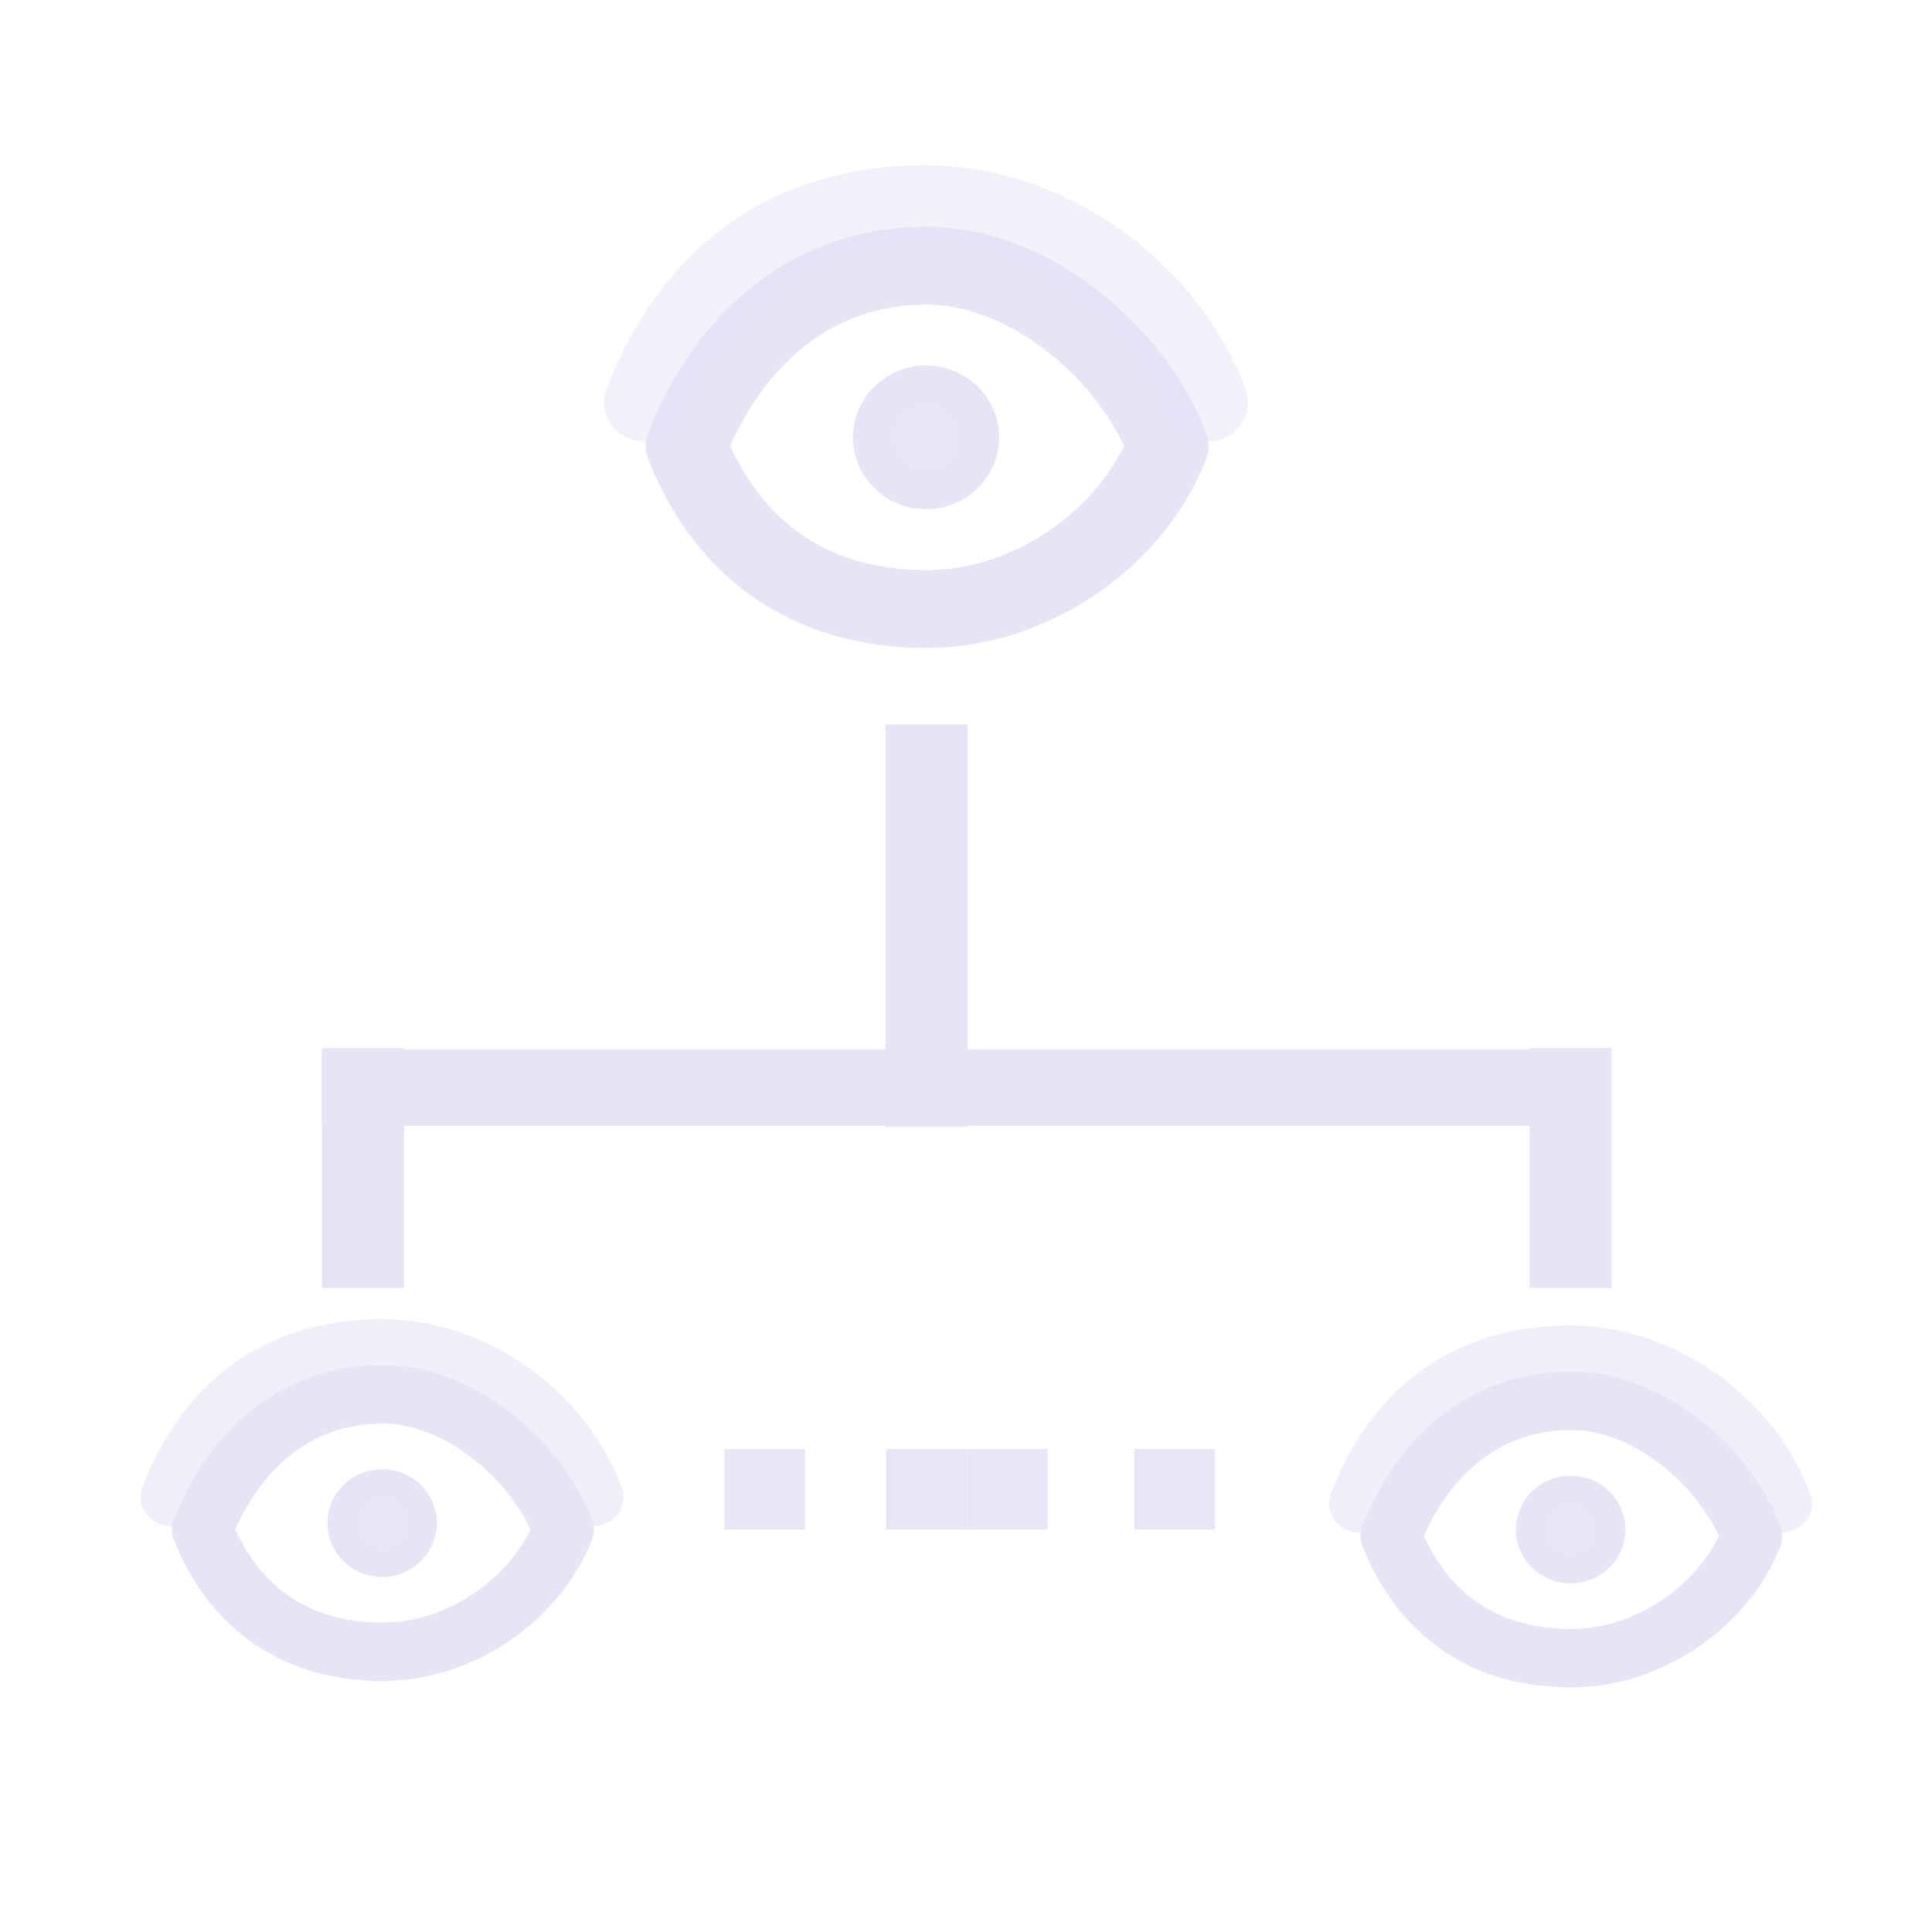
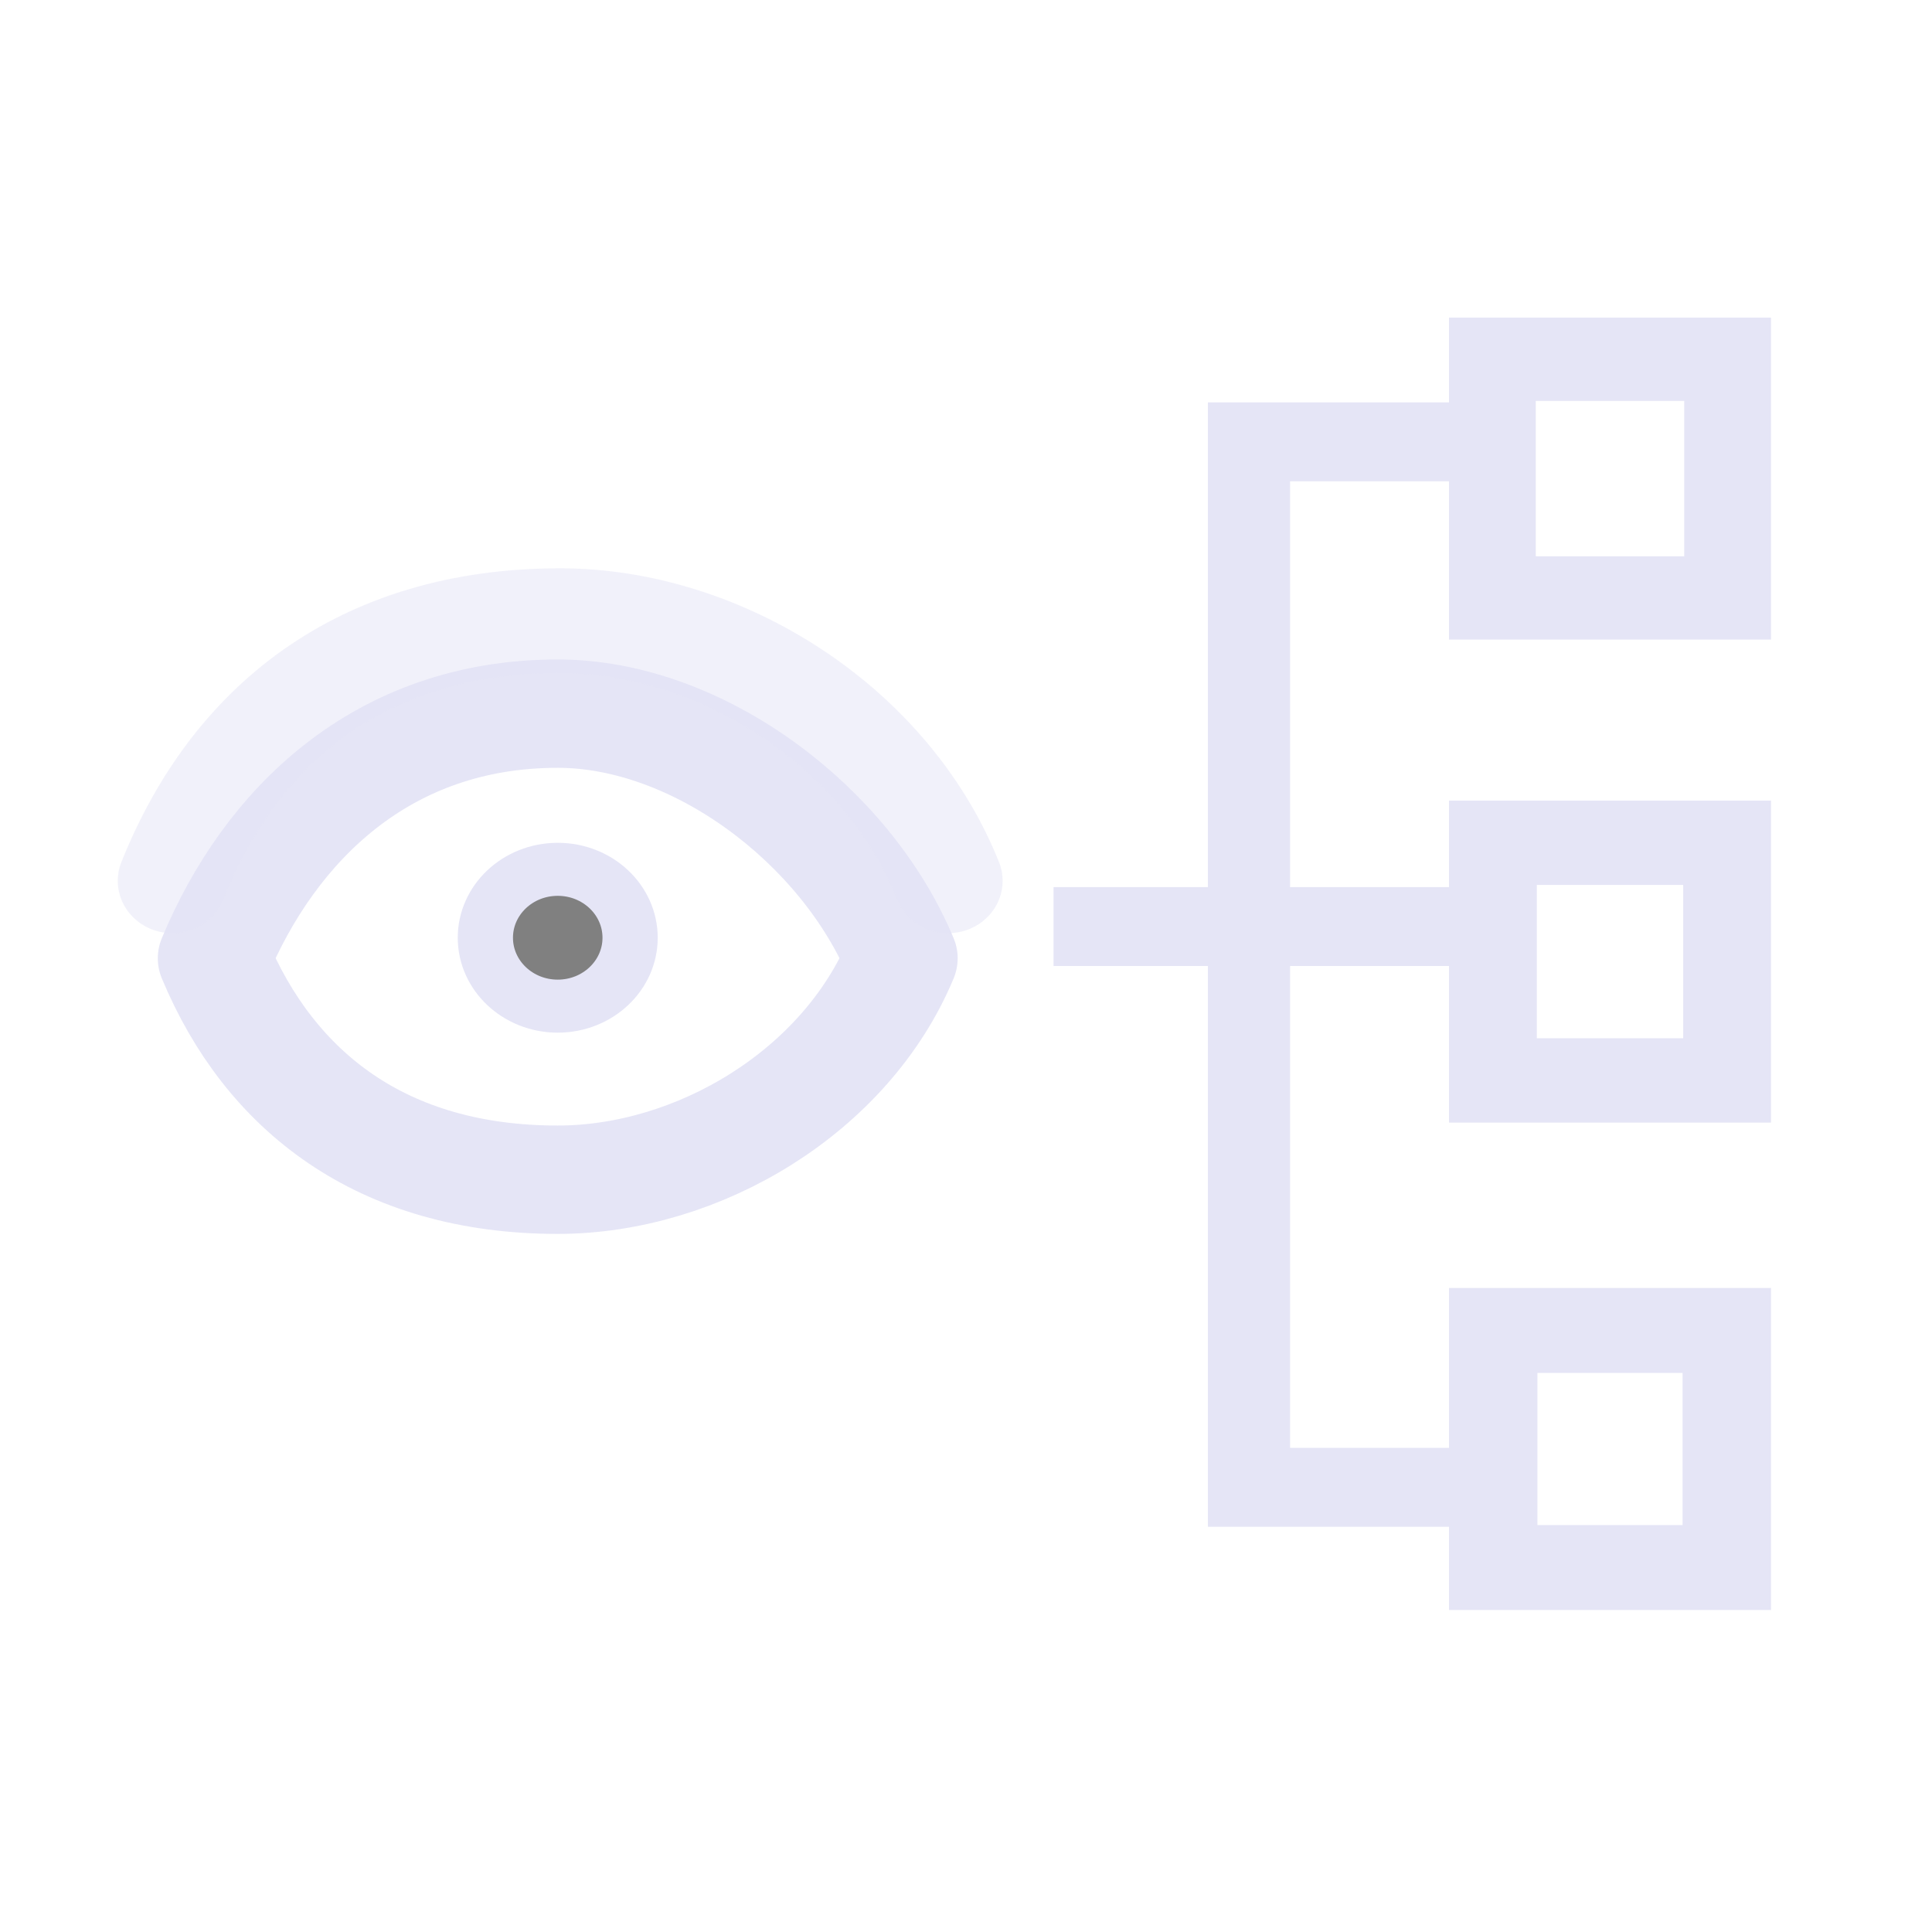
<svg xmlns="http://www.w3.org/2000/svg" width="48" height="48" viewBox="0 0 48 48" version="1.1" id="svg1" xml:space="preserve">
  <defs id="defs1" />
-   <g id="DarkThemeEnabledLayer" style="display:inline;stroke-width:2.153" transform="matrix(0.4740383,0,0,0.4551784,12.58013,12.00482)">
-     <ellipse style="fill:#e5e5f6;fill-opacity:0.968;stroke:#e5e5f6;stroke-width:2.153;stroke-linecap:round;stroke-linejoin:round;stroke-dasharray:none;stroke-opacity:1;paint-order:markers fill stroke" id="path4" cx="21.997" cy="-2.502" rx="2.752" ry="2.847" />
-     <path id="path4-9" style="display:inline;fill:none;stroke:#e5e5f6;stroke-width:4.251;stroke-linecap:round;stroke-linejoin:round;stroke-dasharray:none;paint-order:markers fill stroke" d="m 22.056,-11.872 c -6.45,0 -10.584,4.479 -12.622,9.837 C 11.472,3.324 15.605,6.869 22.056,6.869 c 5.16,0 10.584,-3.545 12.622,-8.904 -2.038,-5.359 -7.461,-9.837 -12.622,-9.837 z" />
-     <path id="path3-7-1-7" style="display:inline;fill:none;stroke:#e5e5f6;stroke-width:4.251;stroke-linecap:round;stroke-linejoin:round;stroke-dasharray:none;stroke-opacity:0.5;paint-order:markers fill stroke" d="M 7.246,-4.404 C 9.628,-10.921 14.458,-15.232 21.997,-15.232 c 6.031,0 12.369,4.311 14.751,10.827" />
-     <ellipse style="fill:#e5e5f6;fill-opacity:0.968;stroke:#e5e5f6;stroke-width:1.614;stroke-linecap:round;stroke-linejoin:round;stroke-dasharray:none;stroke-opacity:1;paint-order:markers fill stroke" id="path4-97" cx="-6.511" cy="56.76" rx="2.063" ry="2.134" />
-     <path id="path4-9-0" style="display:inline;fill:none;stroke:#e5e5f6;stroke-width:3.187;stroke-linecap:round;stroke-linejoin:round;stroke-dasharray:none;paint-order:markers fill stroke" d="m -6.467,49.735 c -4.836,0 -7.935,3.358 -9.463,7.375 1.528,4.017 4.627,6.675 9.463,6.675 3.869,0 7.935,-2.658 9.463,-6.675 -1.528,-4.017 -5.594,-7.375 -9.463,-7.375 z" />
-     <path id="path3-7-1-7-3" style="display:inline;fill:none;stroke:#e5e5f6;stroke-width:3.187;stroke-linecap:round;stroke-linejoin:round;stroke-dasharray:none;stroke-opacity:0.598;paint-order:markers fill stroke" d="m -17.57,55.333 c 1.786,-4.885 5.407,-8.117 11.059,-8.117 4.521,0 9.273,3.232 11.059,8.117" />
-     <path style="fill:none;stroke:#e5e5f6;stroke-width:4.306;stroke-linecap:butt;stroke-linejoin:miter;stroke-dasharray:none;stroke-opacity:1" d="M 22.024,13.171 V 35.14" id="path1" />
-     <path style="display:inline;fill:none;stroke:#e5e5f6;stroke-width:4.306;stroke-linecap:butt;stroke-linejoin:miter;stroke-dasharray:none;stroke-opacity:1" d="M -7.509,30.835 V 43.928" id="path1-6" />
-     <path style="display:inline;fill:none;stroke:#e5e5f6;stroke-width:4.306;stroke-linecap:butt;stroke-linejoin:miter;stroke-dasharray:none;stroke-opacity:1" d="M 55.78,30.835 V 43.928" id="path1-6-4" />
-     <path style="display:inline;fill:none;stroke:#e5e5f6;stroke-width:4.177;stroke-linecap:butt;stroke-linejoin:miter;stroke-dasharray:none;stroke-opacity:1" d="M 57.843,32.988 H -9.662" id="path1-4" />
-     <ellipse style="fill:#e5e5f6;fill-opacity:0.968;stroke:#e5e5f6;stroke-width:1.614;stroke-linecap:round;stroke-linejoin:round;stroke-dasharray:none;stroke-opacity:1;paint-order:markers fill stroke" id="path4-97-2" cx="55.78" cy="57.11" rx="2.063" ry="2.134" />
-     <path id="path4-9-0-2" style="display:inline;fill:none;stroke:#e5e5f6;stroke-width:3.187;stroke-linecap:round;stroke-linejoin:round;stroke-dasharray:none;paint-order:markers fill stroke" d="m 55.824,50.085 c -4.836,0 -7.935,3.358 -9.463,7.375 1.528,4.017 4.627,6.675 9.463,6.675 3.869,0 7.935,-2.658 9.463,-6.675 -1.528,-4.017 -5.594,-7.375 -9.463,-7.375 z" />
-     <path id="path3-7-1-7-3-7" style="display:inline;fill:none;stroke:#e5e5f6;stroke-width:3.187;stroke-linecap:round;stroke-linejoin:round;stroke-dasharray:none;stroke-opacity:0.598;paint-order:markers fill stroke" d="m 44.721,55.683 c 1.786,-4.885 5.407,-8.117 11.059,-8.117 4.521,0 9.273,3.232 11.059,8.117" />
-     <rect style="fill:#e5e5f6;fill-opacity:0.967;stroke:none;stroke-width:4.306;stroke-dasharray:none;paint-order:fill markers stroke" id="rect3" width="4.219" height="4.394" x="11.433" y="52.716" />
-     <rect style="display:inline;fill:#e5e5f6;fill-opacity:0.967;stroke:none;stroke-width:4.306;stroke-dasharray:none;paint-order:fill markers stroke" id="rect3-7" width="4.219" height="4.394" x="24.149" y="52.716" />
-     <rect style="display:inline;fill:#e5e5f6;fill-opacity:0.967;stroke:none;stroke-width:4.306;stroke-dasharray:none;paint-order:fill markers stroke" id="rect3-5" width="4.219" height="4.394" x="19.915" y="52.716" />
-     <rect style="display:inline;fill:#e5e5f6;fill-opacity:0.967;stroke:none;stroke-width:4.306;stroke-dasharray:none;paint-order:fill markers stroke" id="rect3-9" width="4.219" height="4.394" x="32.909" y="52.716" />
+   <g id="DarkThemeEnabledLayer" style="display:inline;stroke:#e5e5f6;stroke-width:2.153" transform="matrix(0.4740383,0,0,0.4551784,12.58013,12.00482)">
+     <ellipse style="fill:#808080;fill-opacity:1;stroke:#e5e5f6;stroke-width:2.894;stroke-linecap:round;stroke-linejoin:round;stroke-dasharray:none;stroke-opacity:1;paint-order:markers fill stroke" id="path4" cx="2.693" cy="24.81" rx="3.793" ry="3.734" />
+     <path id="path4-9" style="display:inline;fill:none;stroke:#e5e5f6;stroke-width:5.915;stroke-linecap:round;stroke-linejoin:round;stroke-dasharray:none;paint-order:markers fill stroke" d="m 2.693,12.578 c -9.201,0 -15.096,6.08 -18.003,13.354 2.907,7.274 8.802,12.086 18.003,12.086 7.361,0 15.096,-4.812 18.003,-12.086 C 17.789,18.658 10.053,12.578 2.693,12.578 Z" />
+     <path id="path3-7-1-7" style="display:inline;fill:none;stroke:#e5e5f6;stroke-width:5.715;stroke-linecap:round;stroke-linejoin:round;stroke-dasharray:none;stroke-opacity:0.5;paint-order:markers fill stroke" d="m -17.508,21.704 c 3.283,-8.547 9.94,-14.201 20.33,-14.201 8.312,0 17.048,5.654 20.33,14.201" />
+     <rect style="fill:none;fill-opacity:1;stroke:#e5e5f6;stroke-width:4.547;stroke-linecap:square;stroke-opacity:0.982;paint-order:fill markers stroke" id="rect1" width="12.329" height="13.028" x="51.679" y="-6.765" />
+     <rect style="display:inline;fill:none;fill-opacity:1;stroke:#e5e5f6;stroke-width:4.603;stroke-linecap:square;stroke-opacity:0.982;paint-order:fill markers stroke" id="rect1-5" width="12.273" height="12.972" x="51.707" y="19.626" />
+     <rect style="display:inline;fill:none;fill-opacity:1;stroke:#e5e5f6;stroke-width:4.635;stroke-linecap:square;stroke-opacity:0.982;paint-order:fill markers stroke" id="rect1-7" width="12.242" height="12.941" x="51.722" y="46.245" />
+     <path style="fill:none;stroke:#e5e5f6;stroke-width:4.306;stroke-linecap:butt;stroke-linejoin:miter;stroke-dasharray:none;stroke-opacity:1" d="M 49.664,54.807 H 38.922 V -2.258 h 10.751" id="path1" />
+     <path style="fill:none;stroke:#e5e5f6;stroke-width:4.306;stroke-linecap:butt;stroke-linejoin:miter;stroke-dasharray:none;stroke-opacity:1" d="M 28.679,24.2 H 49.405" id="path2" />
  </g>
</svg>
